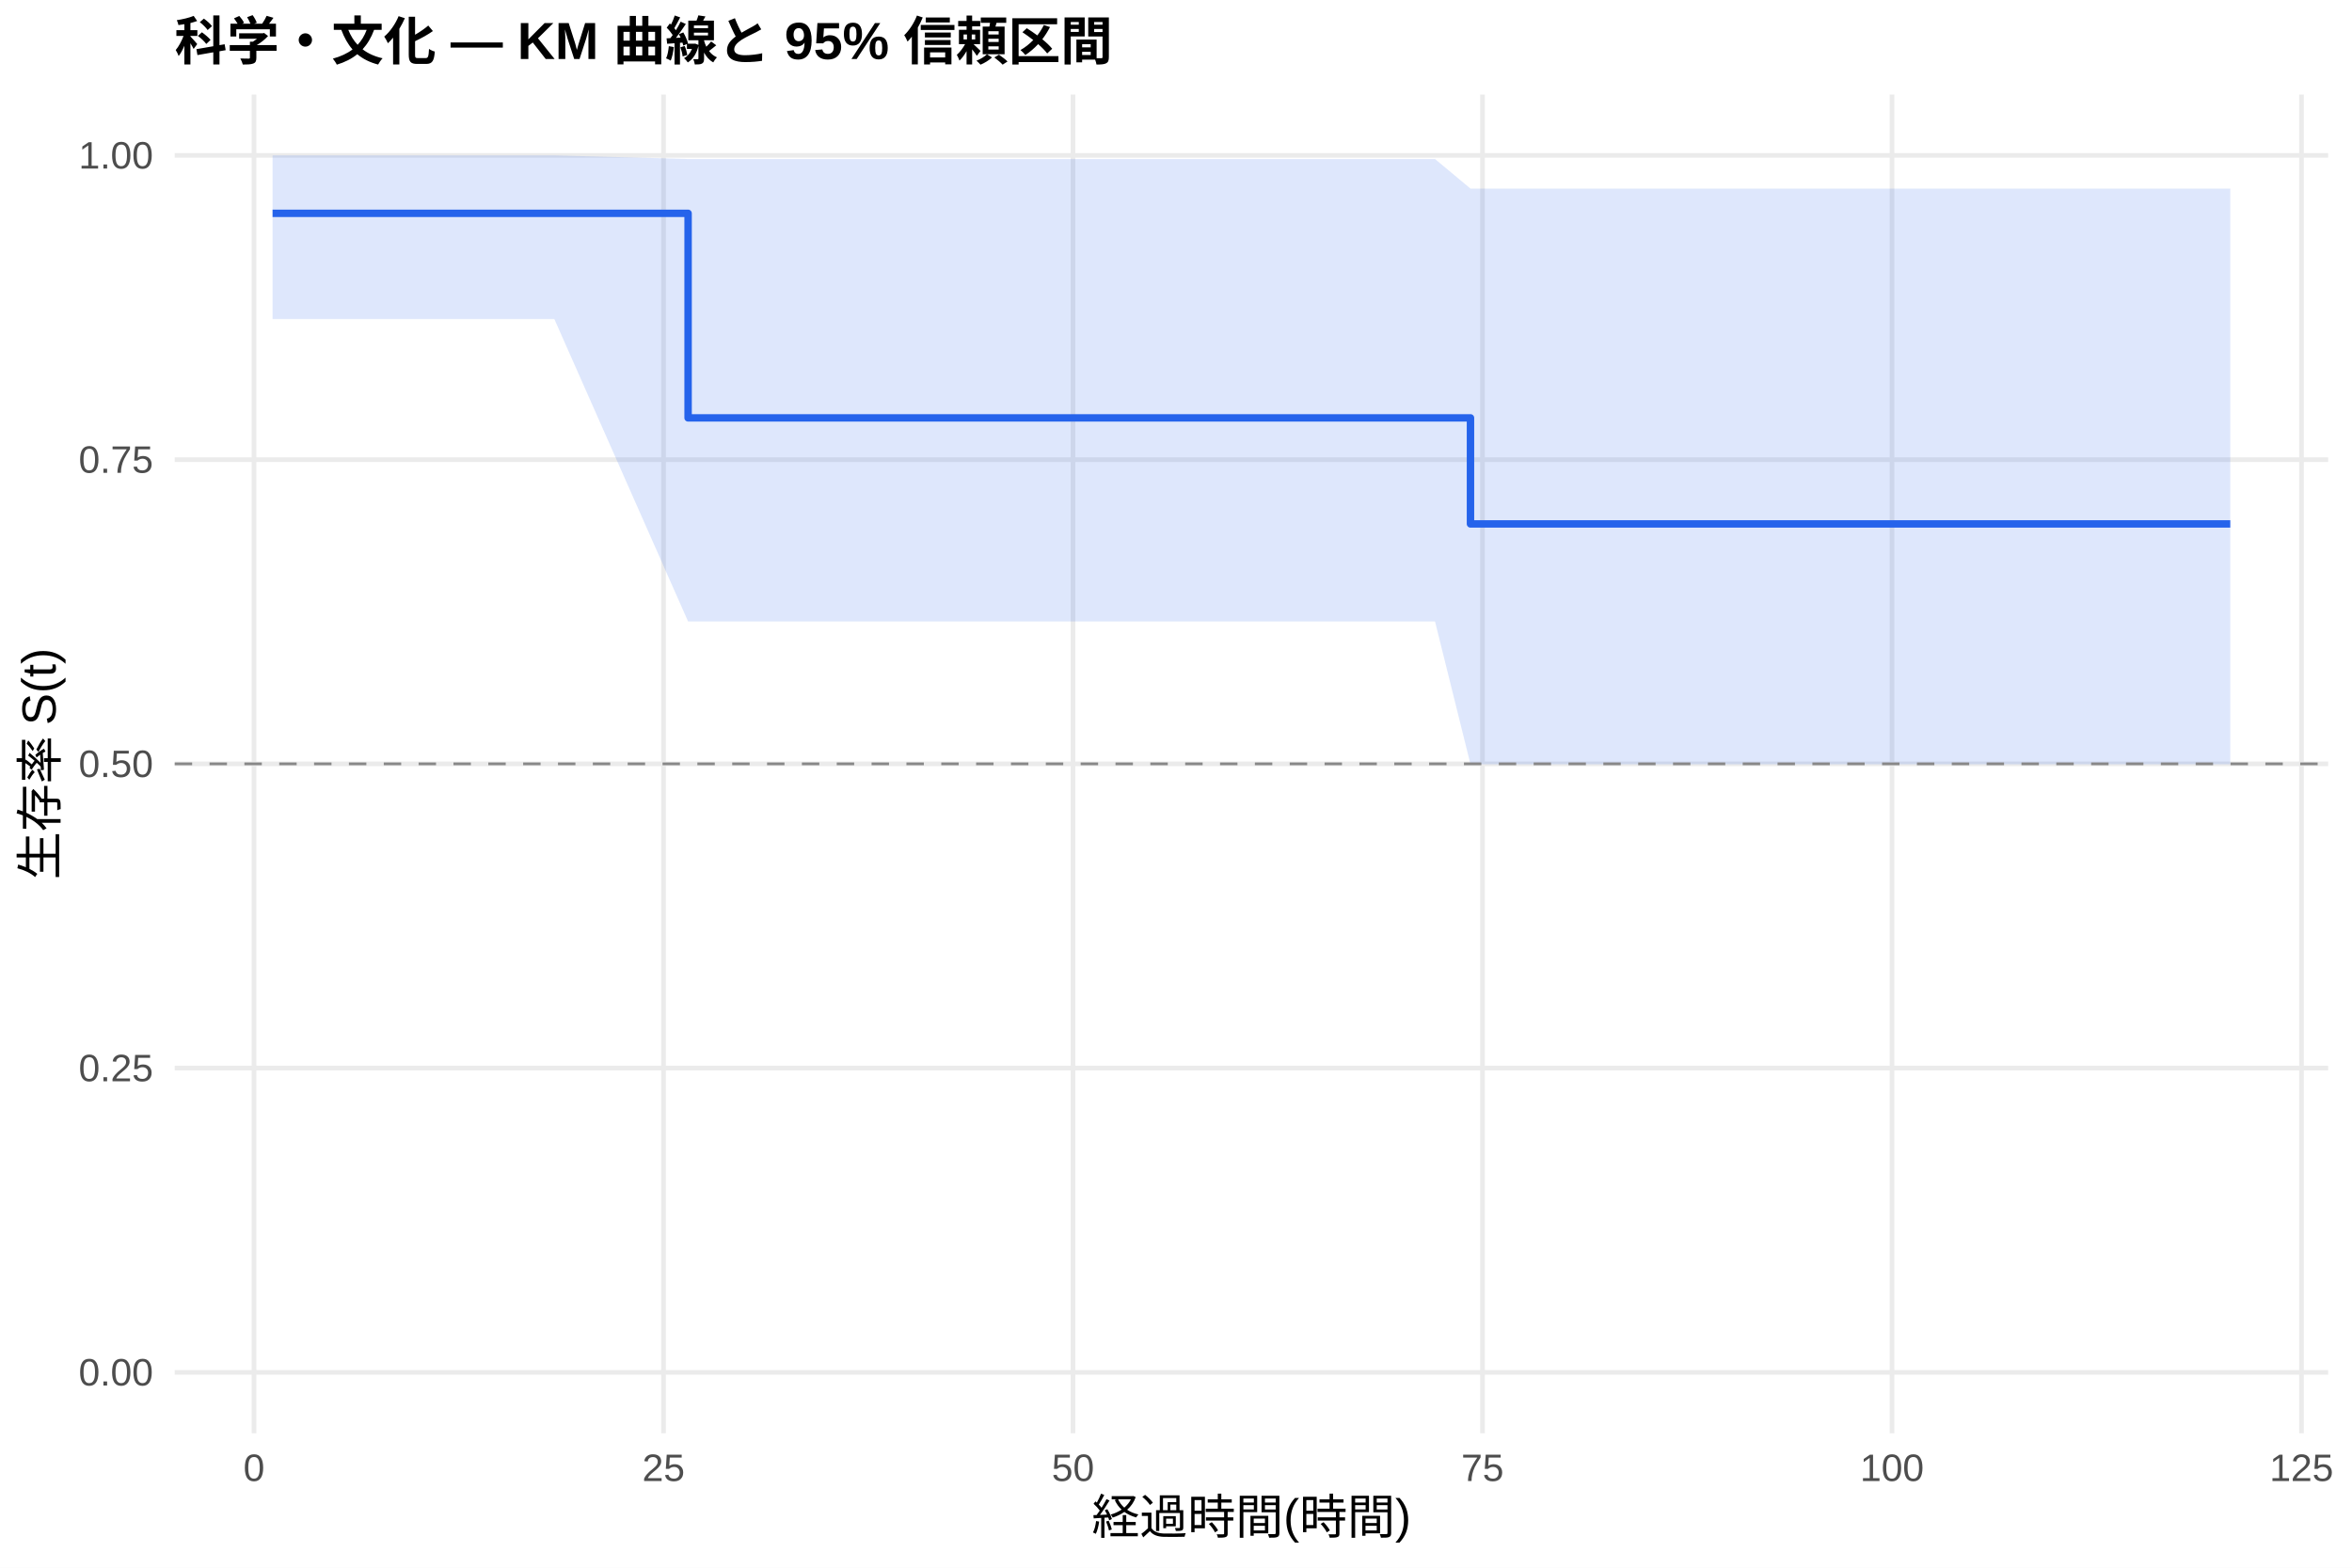
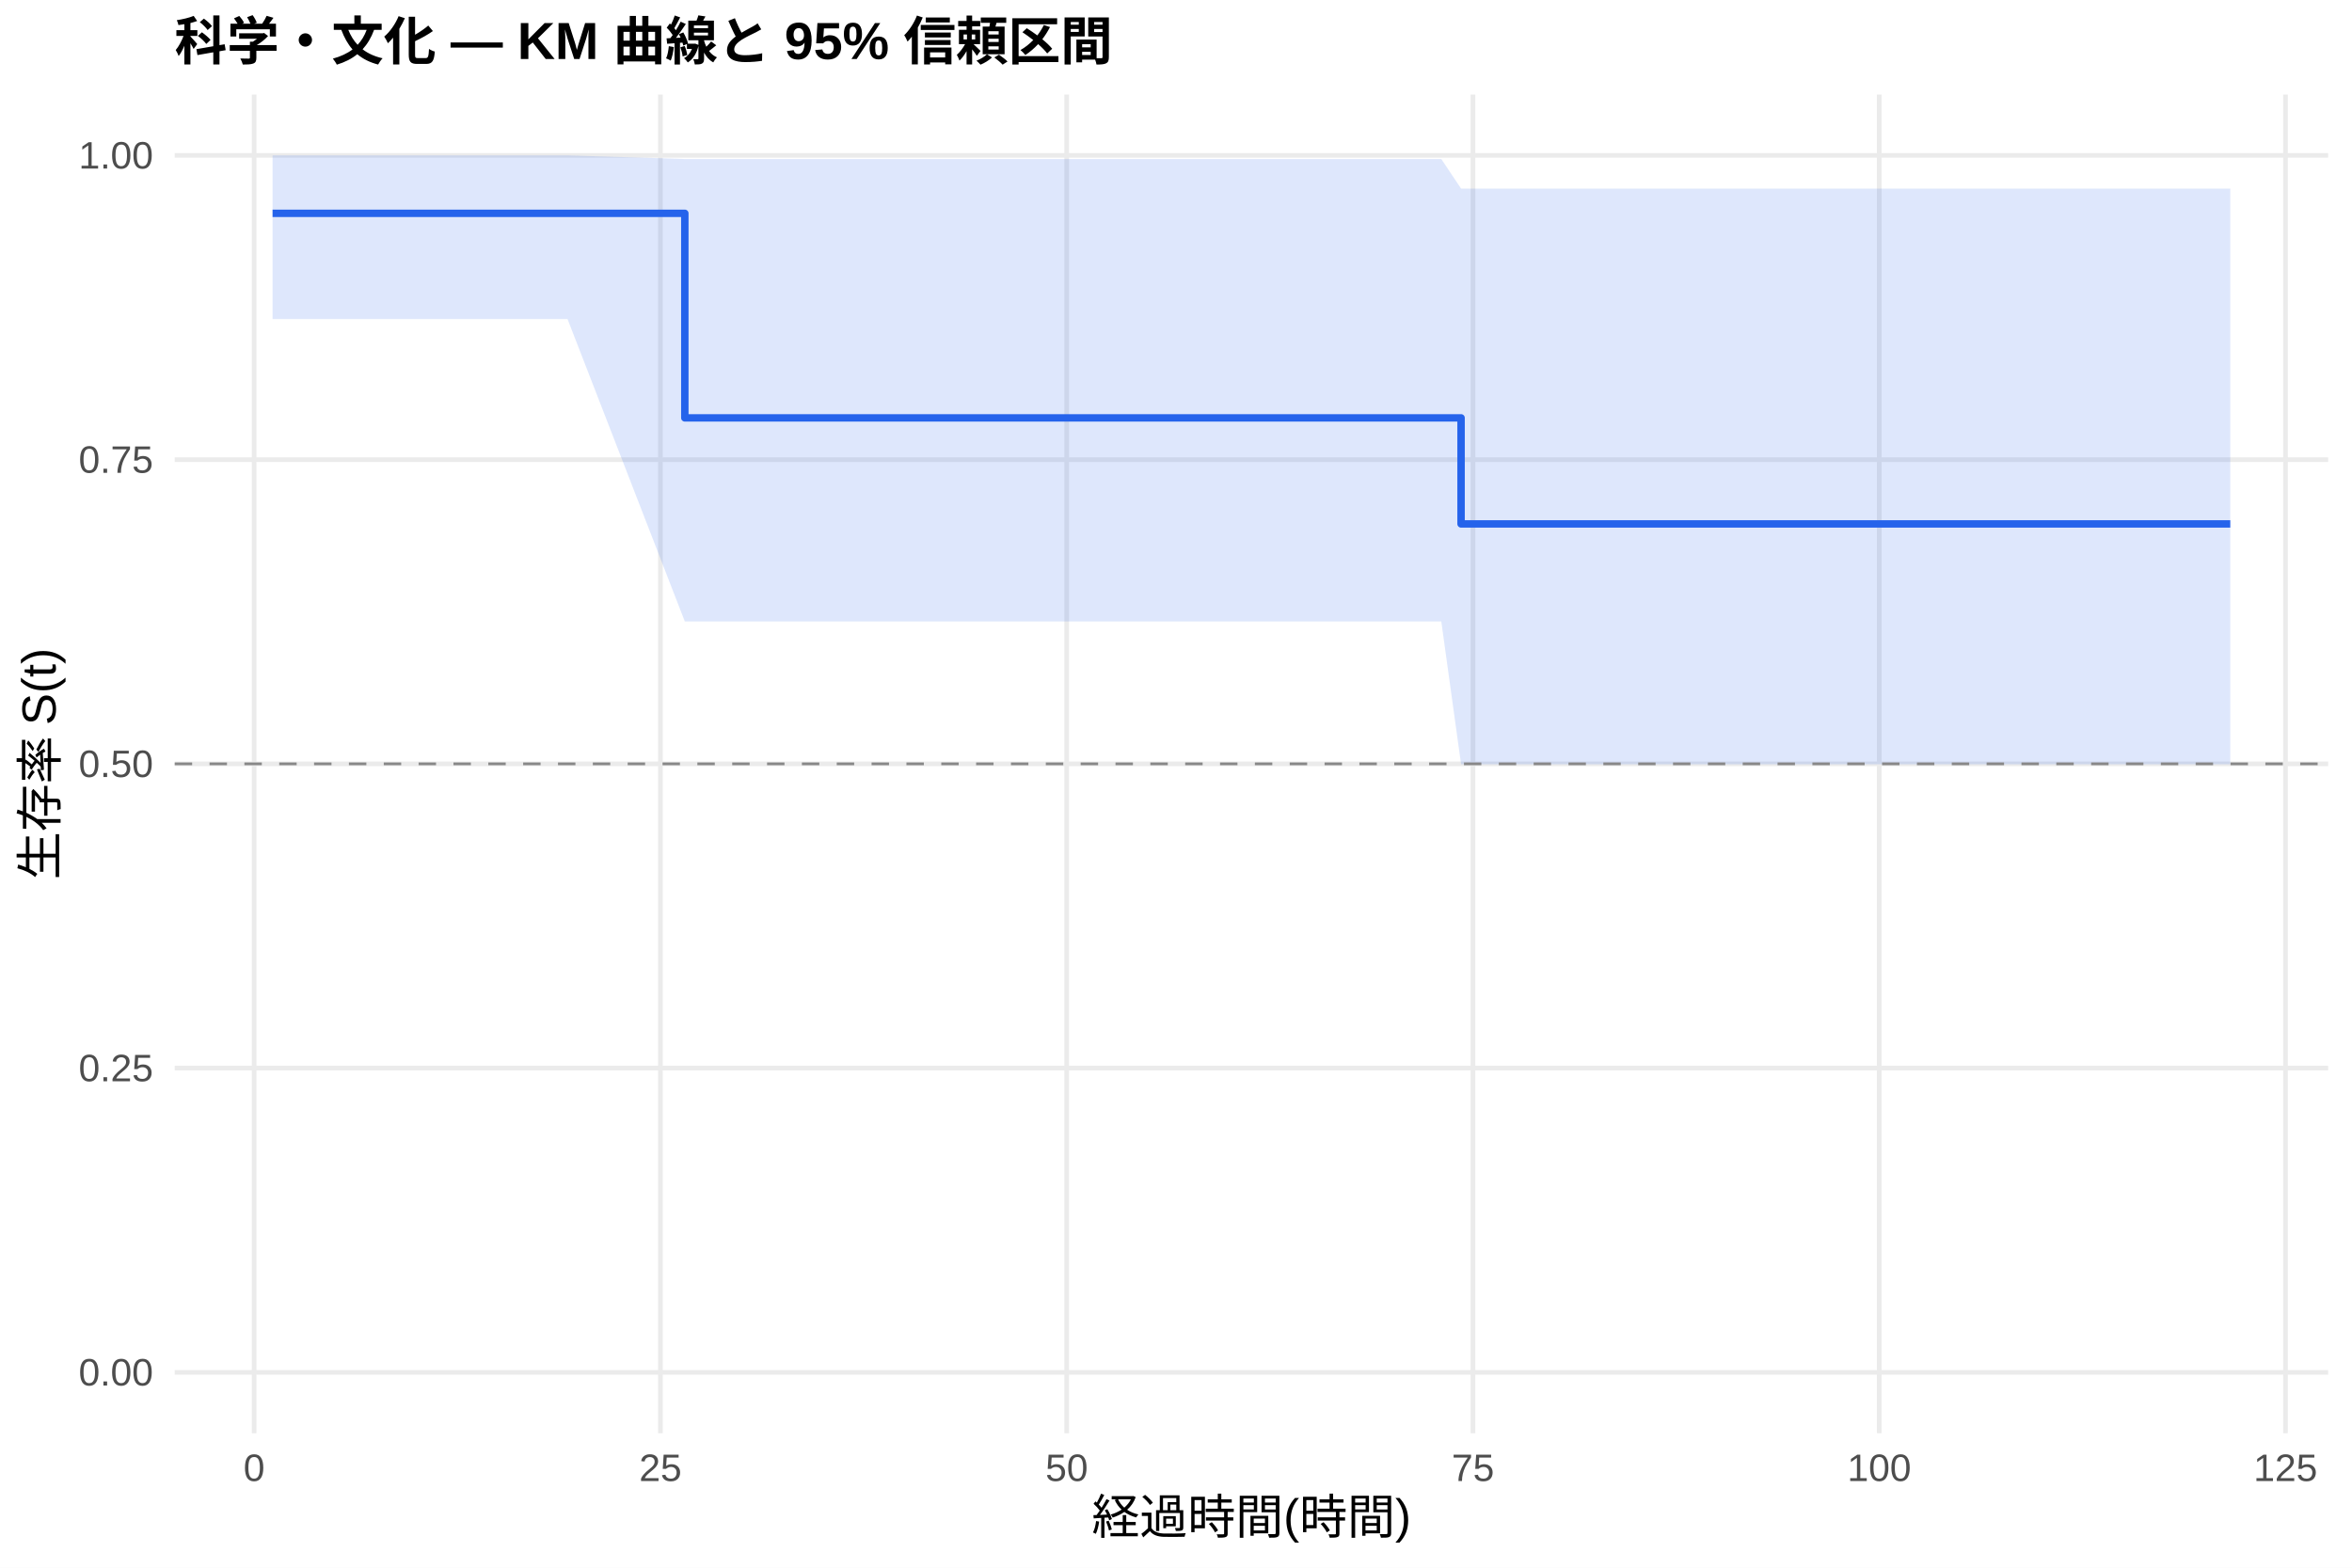
<svg xmlns="http://www.w3.org/2000/svg" width="540.00pt" height="360.00pt" viewBox="0 0 540.00 360.00">
  <g class="svglite">
    <defs>
      <style type="text/css">
    .svglite line, .svglite polyline, .svglite polygon, .svglite path, .svglite rect, .svglite circle {
      fill: none;
      stroke: #000000;
      stroke-linecap: round;
      stroke-linejoin: round;
      stroke-miterlimit: 10.00;
    }
    .svglite text {
      white-space: pre;
    }
    .svglite g.glyphgroup path {
      fill: inherit;
      stroke: none;
    }
  </style>
    </defs>
    <rect width="100%" height="100%" style="stroke: none; fill: #FFFFFF;" />
    <defs>
      <clipPath id="cpMC4wMHw1NDAuMDB8MC4wMHwzNjAuMDA=">
        <rect x="0.00" y="0.00" width="540.00" height="360.00" />
      </clipPath>
    </defs>
    <g clip-path="url(#cpMC4wMHw1NDAuMDB8MC4wMHwzNjAuMDA=)">
      <rect x="0" y="0.00" width="540.00" height="360.00" style="stroke-width: 1.07; stroke: none; fill: #FFFFFF;" />
    </g>
    <defs>
      <clipPath id="cpNDAuMTF8NTM0LjUyfDIxLjcxfDMyOS4xMg==">
        <rect x="40.11" y="21.71" width="494.41" height="307.41" />
      </clipPath>
    </defs>
    <g clip-path="url(#cpNDAuMTF8NTM0LjUyfDIxLjcxfDMyOS4xMg==)">
      <polyline points="40.11,315.14 534.52,315.14 " style="stroke-width: 1.07; stroke: #EBEBEB; stroke-linecap: butt;" />
      <polyline points="40.11,245.28 534.52,245.28 " style="stroke-width: 1.07; stroke: #EBEBEB; stroke-linecap: butt;" />
      <polyline points="40.11,175.41 534.52,175.41 " style="stroke-width: 1.07; stroke: #EBEBEB; stroke-linecap: butt;" />
      <polyline points="40.11,105.55 534.52,105.55 " style="stroke-width: 1.07; stroke: #EBEBEB; stroke-linecap: butt;" />
      <polyline points="40.11,35.68 534.52,35.68 " style="stroke-width: 1.07; stroke: #EBEBEB; stroke-linecap: butt;" />
-       <polyline points="58.32,329.12 58.32,21.71 " style="stroke-width: 1.07; stroke: #EBEBEB; stroke-linecap: butt;" />
-       <polyline points="152.34,329.12 152.34,21.71 " style="stroke-width: 1.07; stroke: #EBEBEB; stroke-linecap: butt;" />
-       <polyline points="246.35,329.12 246.35,21.71 " style="stroke-width: 1.07; stroke: #EBEBEB; stroke-linecap: butt;" />
-       <polyline points="340.37,329.12 340.37,21.71 " style="stroke-width: 1.07; stroke: #EBEBEB; stroke-linecap: butt;" />
-       <polyline points="434.39,329.12 434.39,21.71 " style="stroke-width: 1.07; stroke: #EBEBEB; stroke-linecap: butt;" />
-       <polyline points="528.41,329.12 528.41,21.71 " style="stroke-width: 1.07; stroke: #EBEBEB; stroke-linecap: butt;" />
-       <polygon points="62.58,35.68 80.51,35.68 123.69,35.68 127.27,35.68 157.98,36.52 161.36,36.52 168.45,36.52 206.49,36.52 246.23,36.52 329.47,36.52 337.61,43.31 341.50,43.31 422.92,43.31 445.86,43.31 480.71,43.31 512.05,43.31 512.05,175.50 480.71,175.50 445.86,175.50 422.92,175.50 341.50,175.50 337.61,175.50 329.47,142.71 246.23,142.71 206.49,142.71 168.45,142.71 161.36,142.71 157.98,142.71 127.27,73.26 123.69,73.26 80.51,73.26 62.58,73.26 " style="stroke-width: 0.00; stroke: none; stroke-linecap: butt; fill: #2563EB; fill-opacity: 0.15;" />
-       <polyline points="62.58,35.68 80.51,35.68 123.69,35.68 127.27,35.68 157.98,36.52 161.36,36.52 168.45,36.52 206.49,36.52 246.23,36.52 329.47,36.52 337.61,43.31 341.50,43.31 422.92,43.31 445.86,43.31 480.71,43.31 512.05,43.31 " style="stroke-width: 1.07; stroke: none; stroke-linecap: butt;" />
-       <polyline points="512.05,175.50 480.71,175.50 445.86,175.50 422.92,175.50 341.50,175.50 337.61,175.50 329.47,142.71 246.23,142.71 206.49,142.71 168.45,142.71 161.36,142.71 157.98,142.71 127.27,73.26 123.69,73.26 80.51,73.26 62.58,73.26 " style="stroke-width: 1.07; stroke: none; stroke-linecap: butt;" />
-       <polyline points="62.58,48.99 80.51,48.99 80.51,48.99 123.69,48.99 123.69,48.99 127.27,48.99 127.27,48.99 157.98,48.99 157.98,95.96 161.36,95.96 161.36,95.96 168.45,95.96 168.45,95.96 206.49,95.96 206.49,95.96 246.23,95.96 246.23,95.96 329.47,95.96 329.47,95.96 337.61,95.96 337.61,120.31 341.50,120.31 341.50,120.31 422.92,120.31 422.92,120.31 445.86,120.31 445.86,120.31 480.71,120.31 480.71,120.31 512.05,120.31 512.05,120.31 " style="stroke-width: 1.71; stroke: #2563EB; stroke-linecap: butt;" />
+       <polyline points="58.35,329.12 58.35,21.71 " style="stroke-width: 1.07; stroke: #EBEBEB; stroke-linecap: butt;" />
+       <polyline points="151.63,329.12 151.63,21.71 " style="stroke-width: 1.07; stroke: #EBEBEB; stroke-linecap: butt;" />
+       <polyline points="244.91,329.12 244.91,21.71 " style="stroke-width: 1.07; stroke: #EBEBEB; stroke-linecap: butt;" />
+       <polyline points="338.18,329.12 338.18,21.71 " style="stroke-width: 1.07; stroke: #EBEBEB; stroke-linecap: butt;" />
+       <polyline points="431.46,329.12 431.46,21.71 " style="stroke-width: 1.07; stroke: #EBEBEB; stroke-linecap: butt;" />
+       <polyline points="524.73,329.12 524.73,21.71 " style="stroke-width: 1.07; stroke: #EBEBEB; stroke-linecap: butt;" />
+       <polygon points="62.58,35.68 83.91,35.68 126.76,35.68 130.30,35.68 157.23,36.52 164.13,36.52 171.16,36.52 208.90,36.52 248.33,36.52 330.91,36.52 335.45,43.31 342.85,43.31 423.62,43.31 446.38,43.31 480.96,43.31 512.05,43.31 512.05,175.50 480.96,175.50 446.38,175.50 423.62,175.50 342.85,175.50 335.45,175.50 330.91,142.71 248.33,142.71 208.90,142.71 171.16,142.71 164.13,142.71 157.23,142.71 130.30,73.26 126.76,73.26 83.91,73.26 62.58,73.26 " style="stroke-width: 0.00; stroke: none; stroke-linecap: butt; fill: #2563EB; fill-opacity: 0.15;" />
+       <polyline points="62.58,35.68 83.91,35.68 126.76,35.68 130.30,35.68 157.23,36.52 164.13,36.52 171.16,36.52 208.90,36.52 248.33,36.52 330.91,36.52 335.45,43.31 342.85,43.31 423.62,43.31 446.38,43.31 480.96,43.31 512.05,43.31 " style="stroke-width: 1.07; stroke: none; stroke-linecap: butt;" />
+       <polyline points="512.05,175.50 480.96,175.50 446.38,175.50 423.62,175.50 342.85,175.50 335.45,175.50 330.91,142.71 248.33,142.71 208.90,142.71 171.16,142.71 164.13,142.71 157.23,142.71 130.30,73.26 126.76,73.26 83.91,73.26 62.58,73.26 " style="stroke-width: 1.07; stroke: none; stroke-linecap: butt;" />
+       <polyline points="62.58,48.99 83.91,48.99 83.91,48.99 126.76,48.99 126.76,48.99 130.30,48.99 130.30,48.99 157.23,48.99 157.23,95.96 164.13,95.96 164.13,95.96 171.16,95.96 171.16,95.96 208.90,95.96 208.90,95.96 248.33,95.96 248.33,95.96 330.91,95.96 330.91,95.96 335.45,95.96 335.45,120.31 342.85,120.31 342.85,120.31 423.62,120.31 423.62,120.31 446.38,120.31 446.38,120.31 480.96,120.31 480.96,120.31 512.05,120.31 512.05,120.31 " style="stroke-width: 1.71; stroke: #2563EB; stroke-linecap: butt;" />
      <line x1="40.11" y1="175.41" x2="534.52" y2="175.41" style="stroke-width: 0.64; stroke: #888888; stroke-dasharray: 4.00,4.00; stroke-linecap: butt;" />
    </g>
    <g clip-path="url(#cpMC4wMHw1NDAuMDB8MC4wMHwzNjAuMDA=)">
      <text x="35.18" y="318.17" text-anchor="end" style="font-size: 8.80px;fill: #4D4D4D; font-family: &quot;Liberation Sans&quot;;" textLength="17.11px" lengthAdjust="spacingAndGlyphs">0.00</text>
      <text x="35.18" y="248.30" text-anchor="end" style="font-size: 8.80px;fill: #4D4D4D; font-family: &quot;Liberation Sans&quot;;" textLength="17.11px" lengthAdjust="spacingAndGlyphs">0.25</text>
      <text x="35.18" y="178.44" text-anchor="end" style="font-size: 8.80px;fill: #4D4D4D; font-family: &quot;Liberation Sans&quot;;" textLength="17.11px" lengthAdjust="spacingAndGlyphs">0.50</text>
      <text x="35.18" y="108.57" text-anchor="end" style="font-size: 8.80px;fill: #4D4D4D; font-family: &quot;Liberation Sans&quot;;" textLength="17.11px" lengthAdjust="spacingAndGlyphs">0.75</text>
      <text x="35.18" y="38.71" text-anchor="end" style="font-size: 8.80px;fill: #4D4D4D; font-family: &quot;Liberation Sans&quot;;" textLength="17.11px" lengthAdjust="spacingAndGlyphs">1.00</text>
-       <text x="58.32" y="340.10" text-anchor="middle" style="font-size: 8.80px;fill: #4D4D4D; font-family: &quot;Liberation Sans&quot;;" textLength="4.89px" lengthAdjust="spacingAndGlyphs">0</text>
-       <text x="152.34" y="340.10" text-anchor="middle" style="font-size: 8.80px;fill: #4D4D4D; font-family: &quot;Liberation Sans&quot;;" textLength="9.78px" lengthAdjust="spacingAndGlyphs">25</text>
-       <text x="246.35" y="340.10" text-anchor="middle" style="font-size: 8.80px;fill: #4D4D4D; font-family: &quot;Liberation Sans&quot;;" textLength="9.78px" lengthAdjust="spacingAndGlyphs">50</text>
-       <text x="340.37" y="340.10" text-anchor="middle" style="font-size: 8.80px;fill: #4D4D4D; font-family: &quot;Liberation Sans&quot;;" textLength="9.78px" lengthAdjust="spacingAndGlyphs">75</text>
-       <text x="434.39" y="340.10" text-anchor="middle" style="font-size: 8.80px;fill: #4D4D4D; font-family: &quot;Liberation Sans&quot;;" textLength="14.67px" lengthAdjust="spacingAndGlyphs">100</text>
-       <text x="528.41" y="340.10" text-anchor="middle" style="font-size: 8.80px;fill: #4D4D4D; font-family: &quot;Liberation Sans&quot;;" textLength="14.67px" lengthAdjust="spacingAndGlyphs">125</text>
+       <text x="58.35" y="340.10" text-anchor="middle" style="font-size: 8.80px;fill: #4D4D4D; font-family: &quot;Liberation Sans&quot;;" textLength="4.89px" lengthAdjust="spacingAndGlyphs">0</text>
+       <text x="151.63" y="340.10" text-anchor="middle" style="font-size: 8.80px;fill: #4D4D4D; font-family: &quot;Liberation Sans&quot;;" textLength="9.78px" lengthAdjust="spacingAndGlyphs">25</text>
+       <text x="244.91" y="340.10" text-anchor="middle" style="font-size: 8.80px;fill: #4D4D4D; font-family: &quot;Liberation Sans&quot;;" textLength="9.78px" lengthAdjust="spacingAndGlyphs">50</text>
+       <text x="338.18" y="340.10" text-anchor="middle" style="font-size: 8.80px;fill: #4D4D4D; font-family: &quot;Liberation Sans&quot;;" textLength="9.78px" lengthAdjust="spacingAndGlyphs">75</text>
+       <text x="431.46" y="340.10" text-anchor="middle" style="font-size: 8.80px;fill: #4D4D4D; font-family: &quot;Liberation Sans&quot;;" textLength="14.67px" lengthAdjust="spacingAndGlyphs">100</text>
+       <text x="524.73" y="340.10" text-anchor="middle" style="font-size: 8.80px;fill: #4D4D4D; font-family: &quot;Liberation Sans&quot;;" textLength="14.67px" lengthAdjust="spacingAndGlyphs">125</text>
      <text x="287.32" y="352.24" text-anchor="middle" style="font-size: 11.00px; font-family: &quot;Liberation Sans&quot;;" textLength="73.31px" lengthAdjust="spacingAndGlyphs">経過時間(時間)</text>
      <text transform="translate(13.05,175.41) rotate(-90)" text-anchor="middle" style="font-size: 11.00px; font-family: &quot;Liberation Sans&quot;;" textLength="53.78px" lengthAdjust="spacingAndGlyphs">生存率 S(t)</text>
      <text x="40.11" y="13.74" style="font-size: 12.00px; font-weight: bold; font-family: &quot;Liberation Sans&quot;;" textLength="215.33px" lengthAdjust="spacingAndGlyphs">科学・文化 — KM 曲線と 95% 信頼区間</text>
    </g>
  </g>
</svg>
